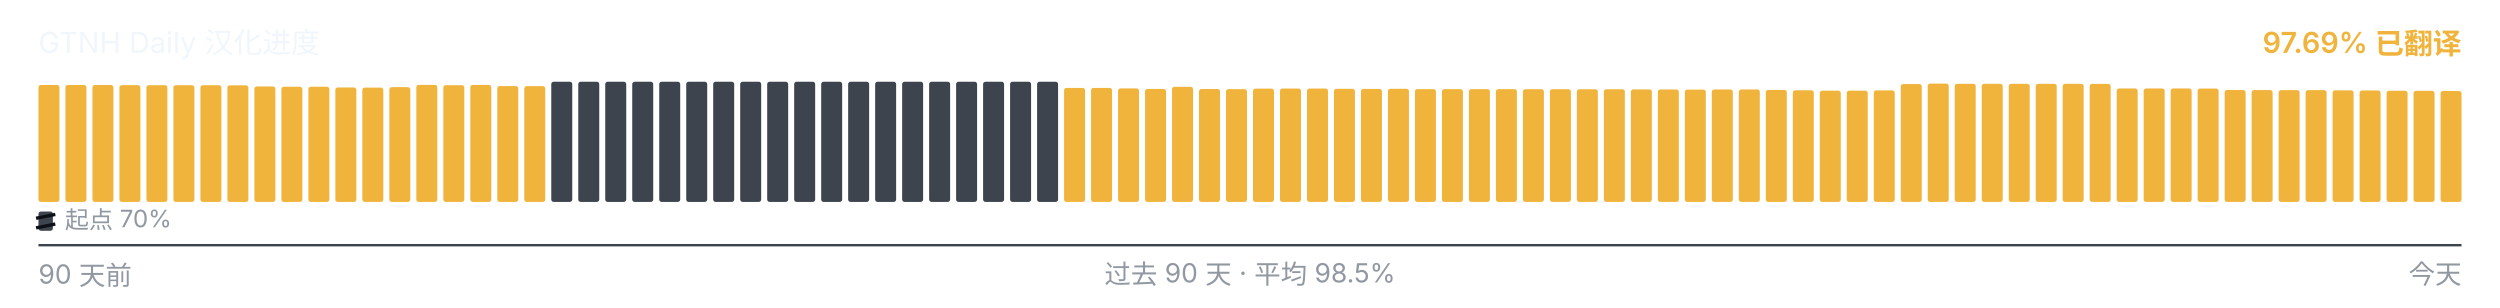
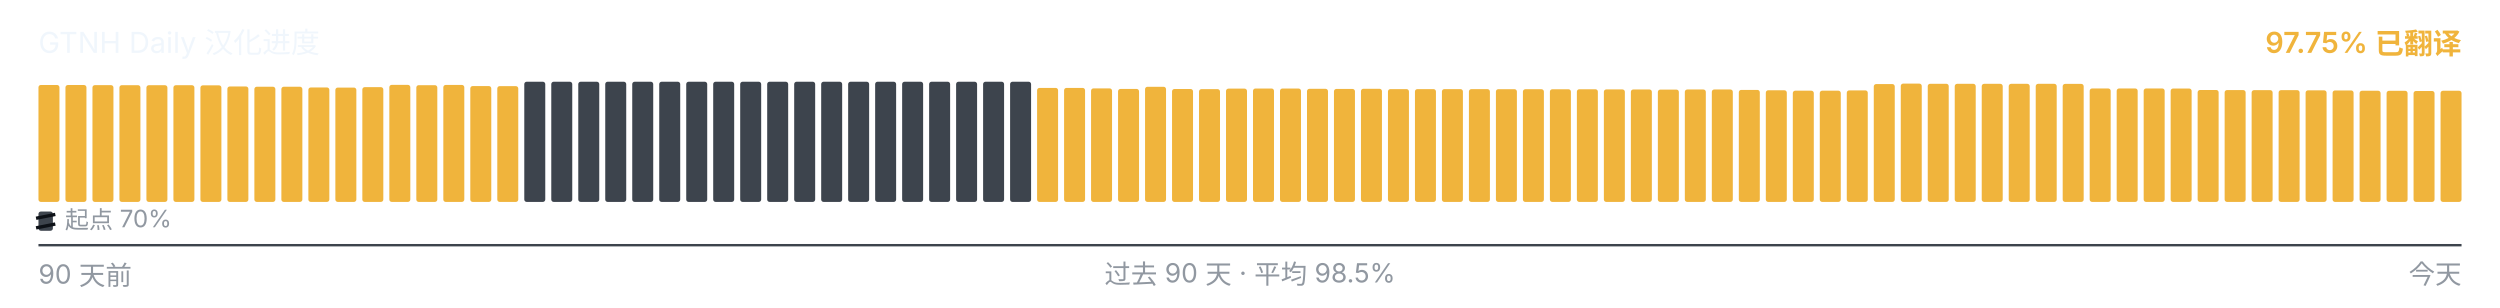
<svg xmlns="http://www.w3.org/2000/svg" viewBox="0 0 1040 128" width="1040" height="128" role="img" aria-label="GTNH Daily 汉化进度">
  <g font-family="-apple-system, BlinkMacSystemFont, &quot;Segoe UI&quot;, &quot;PingFang SC&quot;, &quot;Hiragino Sans GB&quot;, &quot;Microsoft YaHei&quot;, &quot;Source Han Sans SC&quot;, sans-serif" font-size="12">
    <text x="16" y="22" fill="#f0f6fc">GTNH Daily 汉化进度</text>
-     <text x="1024" y="22" text-anchor="end" fill="#F0B43C" font-weight="600">97.69% 已翻译</text>
+     <text x="1024" y="22" text-anchor="end" fill="#F0B43C" font-weight="600">97.75% 已翻译</text>
  </g>
  <g>
    <rect x="16.00" y="35.35" width="8.73" height="48.65" rx="1" ry="1" fill="#F0B43C" />
-     <rect x="27.23" y="35.35" width="8.73" height="48.65" rx="1" ry="1" fill="#F0B43C" />
-     <rect x="38.46" y="35.37" width="8.73" height="48.63" rx="1" ry="1" fill="#F0B43C" />
-     <rect x="49.68" y="35.42" width="8.73" height="48.58" rx="1" ry="1" fill="#F0B43C" />
-     <rect x="60.91" y="35.43" width="8.73" height="48.57" rx="1" ry="1" fill="#F0B43C" />
+     <rect x="27.23" y="35.37" width="8.73" height="48.63" rx="1" ry="1" fill="#F0B43C" />
+     <rect x="38.46" y="35.42" width="8.73" height="48.58" rx="1" ry="1" fill="#F0B43C" />
+     <rect x="49.68" y="35.43" width="8.73" height="48.57" rx="1" ry="1" fill="#F0B43C" />
+     <rect x="60.91" y="35.45" width="8.73" height="48.55" rx="1" ry="1" fill="#F0B43C" />
    <rect x="72.14" y="35.45" width="8.73" height="48.55" rx="1" ry="1" fill="#F0B43C" />
-     <rect x="83.37" y="35.45" width="8.73" height="48.55" rx="1" ry="1" fill="#F0B43C" />
-     <rect x="94.59" y="35.50" width="8.73" height="48.50" rx="1" ry="1" fill="#F0B43C" />
-     <rect x="105.82" y="35.97" width="8.73" height="48.03" rx="1" ry="1" fill="#F0B43C" />
+     <rect x="83.37" y="35.50" width="8.73" height="48.50" rx="1" ry="1" fill="#F0B43C" />
+     <rect x="94.59" y="35.97" width="8.73" height="48.03" rx="1" ry="1" fill="#F0B43C" />
+     <rect x="105.82" y="36.08" width="8.73" height="47.92" rx="1" ry="1" fill="#F0B43C" />
    <rect x="117.05" y="36.08" width="8.73" height="47.92" rx="1" ry="1" fill="#F0B43C" />
-     <rect x="128.28" y="36.08" width="8.73" height="47.92" rx="1" ry="1" fill="#F0B43C" />
-     <rect x="139.51" y="36.38" width="8.73" height="47.62" rx="1" ry="1" fill="#F0B43C" />
-     <rect x="150.73" y="36.43" width="8.73" height="47.57" rx="1" ry="1" fill="#F0B43C" />
-     <rect x="161.96" y="36.25" width="8.73" height="47.75" rx="1" ry="1" fill="#F0B43C" />
-     <rect x="173.19" y="35.30" width="8.73" height="48.70" rx="1" ry="1" fill="#F0B43C" />
-     <rect x="184.42" y="35.43" width="8.73" height="48.57" rx="1" ry="1" fill="#F0B43C" />
-     <rect x="195.64" y="35.33" width="8.73" height="48.67" rx="1" ry="1" fill="#F0B43C" />
-     <rect x="206.87" y="35.80" width="8.73" height="48.20" rx="1" ry="1" fill="#F0B43C" />
-     <rect x="218.10" y="35.83" width="8.73" height="48.17" rx="1" ry="1" fill="#F0B43C" />
+     <rect x="128.28" y="36.38" width="8.73" height="47.62" rx="1" ry="1" fill="#F0B43C" />
+     <rect x="139.51" y="36.43" width="8.73" height="47.57" rx="1" ry="1" fill="#F0B43C" />
+     <rect x="150.73" y="36.25" width="8.73" height="47.75" rx="1" ry="1" fill="#F0B43C" />
+     <rect x="161.96" y="35.30" width="8.73" height="48.70" rx="1" ry="1" fill="#F0B43C" />
+     <rect x="173.19" y="35.43" width="8.73" height="48.57" rx="1" ry="1" fill="#F0B43C" />
+     <rect x="184.42" y="35.33" width="8.73" height="48.67" rx="1" ry="1" fill="#F0B43C" />
+     <rect x="195.64" y="35.80" width="8.73" height="48.20" rx="1" ry="1" fill="#F0B43C" />
+     <rect x="206.87" y="35.83" width="8.73" height="48.17" rx="1" ry="1" fill="#F0B43C" />
+     <rect x="218.10" y="34.00" width="8.73" height="50.00" rx="1" ry="1" fill="#3d444d" />
    <rect x="229.33" y="34.00" width="8.73" height="50.00" rx="1" ry="1" fill="#3d444d" />
    <rect x="240.56" y="34.00" width="8.73" height="50.00" rx="1" ry="1" fill="#3d444d" />
    <rect x="251.78" y="34.00" width="8.73" height="50.00" rx="1" ry="1" fill="#3d444d" />
    <rect x="263.01" y="34.00" width="8.73" height="50.00" rx="1" ry="1" fill="#3d444d" />
    <rect x="274.24" y="34.00" width="8.73" height="50.00" rx="1" ry="1" fill="#3d444d" />
    <rect x="285.47" y="34.00" width="8.73" height="50.00" rx="1" ry="1" fill="#3d444d" />
    <rect x="296.69" y="34.00" width="8.73" height="50.00" rx="1" ry="1" fill="#3d444d" />
    <rect x="307.92" y="34.00" width="8.73" height="50.00" rx="1" ry="1" fill="#3d444d" />
    <rect x="319.15" y="34.00" width="8.73" height="50.00" rx="1" ry="1" fill="#3d444d" />
    <rect x="330.38" y="34.00" width="8.73" height="50.00" rx="1" ry="1" fill="#3d444d" />
    <rect x="341.61" y="34.00" width="8.73" height="50.00" rx="1" ry="1" fill="#3d444d" />
    <rect x="352.83" y="34.00" width="8.73" height="50.00" rx="1" ry="1" fill="#3d444d" />
    <rect x="364.06" y="34.00" width="8.73" height="50.00" rx="1" ry="1" fill="#3d444d" />
    <rect x="375.29" y="34.00" width="8.73" height="50.00" rx="1" ry="1" fill="#3d444d" />
    <rect x="386.52" y="34.00" width="8.73" height="50.00" rx="1" ry="1" fill="#3d444d" />
    <rect x="397.74" y="34.00" width="8.73" height="50.00" rx="1" ry="1" fill="#3d444d" />
    <rect x="408.97" y="34.00" width="8.73" height="50.00" rx="1" ry="1" fill="#3d444d" />
    <rect x="420.20" y="34.00" width="8.73" height="50.00" rx="1" ry="1" fill="#3d444d" />
-     <rect x="431.43" y="34.00" width="8.73" height="50.00" rx="1" ry="1" fill="#3d444d" />
+     <rect x="431.43" y="36.57" width="8.73" height="47.43" rx="1" ry="1" fill="#F0B43C" />
    <rect x="442.66" y="36.57" width="8.73" height="47.43" rx="1" ry="1" fill="#F0B43C" />
-     <rect x="453.88" y="36.57" width="8.73" height="47.43" rx="1" ry="1" fill="#F0B43C" />
-     <rect x="465.11" y="36.77" width="8.73" height="47.23" rx="1" ry="1" fill="#F0B43C" />
-     <rect x="476.34" y="37.00" width="8.73" height="47.00" rx="1" ry="1" fill="#F0B43C" />
-     <rect x="487.57" y="36.10" width="8.73" height="47.90" rx="1" ry="1" fill="#F0B43C" />
-     <rect x="498.79" y="37.02" width="8.73" height="46.98" rx="1" ry="1" fill="#F0B43C" />
-     <rect x="510.02" y="37.08" width="8.73" height="46.92" rx="1" ry="1" fill="#F0B43C" />
-     <rect x="521.25" y="36.87" width="8.73" height="47.13" rx="1" ry="1" fill="#F0B43C" />
-     <rect x="532.48" y="36.82" width="8.73" height="47.18" rx="1" ry="1" fill="#F0B43C" />
-     <rect x="543.71" y="36.83" width="8.73" height="47.17" rx="1" ry="1" fill="#F0B43C" />
-     <rect x="554.93" y="36.95" width="8.73" height="47.05" rx="1" ry="1" fill="#F0B43C" />
-     <rect x="566.16" y="37.00" width="8.73" height="47.00" rx="1" ry="1" fill="#F0B43C" />
-     <rect x="577.39" y="36.93" width="8.73" height="47.07" rx="1" ry="1" fill="#F0B43C" />
+     <rect x="453.88" y="36.77" width="8.73" height="47.23" rx="1" ry="1" fill="#F0B43C" />
+     <rect x="465.11" y="37.00" width="8.73" height="47.00" rx="1" ry="1" fill="#F0B43C" />
+     <rect x="476.34" y="36.10" width="8.73" height="47.90" rx="1" ry="1" fill="#F0B43C" />
+     <rect x="487.57" y="37.02" width="8.73" height="46.98" rx="1" ry="1" fill="#F0B43C" />
+     <rect x="498.79" y="37.08" width="8.73" height="46.92" rx="1" ry="1" fill="#F0B43C" />
+     <rect x="510.02" y="36.87" width="8.73" height="47.13" rx="1" ry="1" fill="#F0B43C" />
+     <rect x="521.25" y="36.82" width="8.73" height="47.18" rx="1" ry="1" fill="#F0B43C" />
+     <rect x="532.48" y="36.83" width="8.73" height="47.17" rx="1" ry="1" fill="#F0B43C" />
+     <rect x="543.71" y="36.95" width="8.73" height="47.05" rx="1" ry="1" fill="#F0B43C" />
+     <rect x="554.93" y="37.00" width="8.73" height="47.00" rx="1" ry="1" fill="#F0B43C" />
+     <rect x="566.16" y="36.93" width="8.73" height="47.07" rx="1" ry="1" fill="#F0B43C" />
+     <rect x="577.39" y="37.07" width="8.73" height="46.93" rx="1" ry="1" fill="#F0B43C" />
    <rect x="588.62" y="37.07" width="8.73" height="46.93" rx="1" ry="1" fill="#F0B43C" />
    <rect x="599.84" y="37.07" width="8.73" height="46.93" rx="1" ry="1" fill="#F0B43C" />
-     <rect x="611.07" y="37.07" width="8.73" height="46.93" rx="1" ry="1" fill="#F0B43C" />
-     <rect x="622.30" y="37.08" width="8.73" height="46.92" rx="1" ry="1" fill="#F0B43C" />
-     <rect x="633.53" y="37.10" width="8.73" height="46.90" rx="1" ry="1" fill="#F0B43C" />
-     <rect x="644.76" y="37.12" width="8.73" height="46.88" rx="1" ry="1" fill="#F0B43C" />
+     <rect x="611.07" y="37.08" width="8.73" height="46.92" rx="1" ry="1" fill="#F0B43C" />
+     <rect x="622.30" y="37.10" width="8.73" height="46.90" rx="1" ry="1" fill="#F0B43C" />
+     <rect x="633.53" y="37.12" width="8.73" height="46.88" rx="1" ry="1" fill="#F0B43C" />
+     <rect x="644.76" y="37.13" width="8.73" height="46.87" rx="1" ry="1" fill="#F0B43C" />
    <rect x="655.98" y="37.13" width="8.73" height="46.87" rx="1" ry="1" fill="#F0B43C" />
-     <rect x="667.21" y="37.13" width="8.73" height="46.87" rx="1" ry="1" fill="#F0B43C" />
-     <rect x="678.44" y="37.20" width="8.73" height="46.80" rx="1" ry="1" fill="#F0B43C" />
-     <rect x="689.67" y="37.22" width="8.73" height="46.78" rx="1" ry="1" fill="#F0B43C" />
-     <rect x="700.89" y="37.27" width="8.73" height="46.73" rx="1" ry="1" fill="#F0B43C" />
-     <rect x="712.12" y="37.23" width="8.73" height="46.77" rx="1" ry="1" fill="#F0B43C" />
-     <rect x="723.35" y="37.22" width="8.73" height="46.78" rx="1" ry="1" fill="#F0B43C" />
-     <rect x="734.58" y="37.40" width="8.73" height="46.60" rx="1" ry="1" fill="#F0B43C" />
-     <rect x="745.81" y="37.55" width="8.73" height="46.45" rx="1" ry="1" fill="#F0B43C" />
-     <rect x="757.03" y="37.73" width="8.73" height="46.27" rx="1" ry="1" fill="#F0B43C" />
-     <rect x="768.26" y="37.72" width="8.73" height="46.28" rx="1" ry="1" fill="#F0B43C" />
-     <rect x="779.49" y="37.60" width="8.73" height="46.40" rx="1" ry="1" fill="#F0B43C" />
-     <rect x="790.72" y="34.97" width="8.73" height="49.03" rx="1" ry="1" fill="#F0B43C" />
-     <rect x="801.94" y="34.78" width="8.73" height="49.22" rx="1" ry="1" fill="#F0B43C" />
-     <rect x="813.17" y="34.85" width="8.73" height="49.15" rx="1" ry="1" fill="#F0B43C" />
+     <rect x="667.21" y="37.20" width="8.73" height="46.80" rx="1" ry="1" fill="#F0B43C" />
+     <rect x="678.44" y="37.22" width="8.73" height="46.78" rx="1" ry="1" fill="#F0B43C" />
+     <rect x="689.67" y="37.27" width="8.73" height="46.73" rx="1" ry="1" fill="#F0B43C" />
+     <rect x="700.89" y="37.23" width="8.73" height="46.77" rx="1" ry="1" fill="#F0B43C" />
+     <rect x="712.12" y="37.22" width="8.73" height="46.78" rx="1" ry="1" fill="#F0B43C" />
+     <rect x="723.35" y="37.40" width="8.73" height="46.60" rx="1" ry="1" fill="#F0B43C" />
+     <rect x="734.58" y="37.55" width="8.73" height="46.45" rx="1" ry="1" fill="#F0B43C" />
+     <rect x="745.81" y="37.73" width="8.73" height="46.27" rx="1" ry="1" fill="#F0B43C" />
+     <rect x="757.03" y="37.72" width="8.73" height="46.28" rx="1" ry="1" fill="#F0B43C" />
+     <rect x="768.26" y="37.60" width="8.73" height="46.40" rx="1" ry="1" fill="#F0B43C" />
+     <rect x="779.49" y="34.97" width="8.73" height="49.03" rx="1" ry="1" fill="#F0B43C" />
+     <rect x="790.72" y="34.78" width="8.73" height="49.22" rx="1" ry="1" fill="#F0B43C" />
+     <rect x="801.94" y="34.85" width="8.73" height="49.15" rx="1" ry="1" fill="#F0B43C" />
+     <rect x="813.17" y="34.87" width="8.73" height="49.13" rx="1" ry="1" fill="#F0B43C" />
    <rect x="824.40" y="34.87" width="8.73" height="49.13" rx="1" ry="1" fill="#F0B43C" />
    <rect x="835.63" y="34.87" width="8.73" height="49.13" rx="1" ry="1" fill="#F0B43C" />
    <rect x="846.86" y="34.87" width="8.73" height="49.13" rx="1" ry="1" fill="#F0B43C" />
-     <rect x="858.08" y="34.87" width="8.73" height="49.13" rx="1" ry="1" fill="#F0B43C" />
-     <rect x="869.31" y="34.90" width="8.73" height="49.10" rx="1" ry="1" fill="#F0B43C" />
+     <rect x="858.08" y="34.90" width="8.73" height="49.10" rx="1" ry="1" fill="#F0B43C" />
+     <rect x="869.31" y="36.80" width="8.73" height="47.20" rx="1" ry="1" fill="#F0B43C" />
    <rect x="880.54" y="36.80" width="8.73" height="47.20" rx="1" ry="1" fill="#F0B43C" />
    <rect x="891.77" y="36.80" width="8.73" height="47.20" rx="1" ry="1" fill="#F0B43C" />
-     <rect x="902.99" y="36.80" width="8.73" height="47.20" rx="1" ry="1" fill="#F0B43C" />
-     <rect x="914.22" y="36.83" width="8.73" height="47.17" rx="1" ry="1" fill="#F0B43C" />
-     <rect x="925.45" y="37.43" width="8.73" height="46.57" rx="1" ry="1" fill="#F0B43C" />
-     <rect x="936.68" y="37.47" width="8.73" height="46.53" rx="1" ry="1" fill="#F0B43C" />
+     <rect x="902.99" y="36.83" width="8.73" height="47.17" rx="1" ry="1" fill="#F0B43C" />
+     <rect x="914.22" y="37.43" width="8.73" height="46.57" rx="1" ry="1" fill="#F0B43C" />
+     <rect x="925.45" y="37.47" width="8.73" height="46.53" rx="1" ry="1" fill="#F0B43C" />
+     <rect x="936.68" y="37.50" width="8.73" height="46.50" rx="1" ry="1" fill="#F0B43C" />
    <rect x="947.91" y="37.50" width="8.73" height="46.50" rx="1" ry="1" fill="#F0B43C" />
-     <rect x="959.13" y="37.50" width="8.73" height="46.50" rx="1" ry="1" fill="#F0B43C" />
-     <rect x="970.36" y="37.58" width="8.73" height="46.42" rx="1" ry="1" fill="#F0B43C" />
-     <rect x="981.59" y="37.62" width="8.73" height="46.38" rx="1" ry="1" fill="#F0B43C" />
-     <rect x="992.82" y="37.75" width="8.73" height="46.25" rx="1" ry="1" fill="#F0B43C" />
-     <rect x="1004.04" y="37.77" width="8.73" height="46.23" rx="1" ry="1" fill="#F0B43C" />
-     <rect x="1015.27" y="37.85" width="8.73" height="46.15" rx="1" ry="1" fill="#F0B43C" />
+     <rect x="959.13" y="37.58" width="8.73" height="46.42" rx="1" ry="1" fill="#F0B43C" />
+     <rect x="970.36" y="37.62" width="8.73" height="46.38" rx="1" ry="1" fill="#F0B43C" />
+     <rect x="981.59" y="37.75" width="8.73" height="46.25" rx="1" ry="1" fill="#F0B43C" />
+     <rect x="992.82" y="37.77" width="8.73" height="46.23" rx="1" ry="1" fill="#F0B43C" />
+     <rect x="1004.04" y="37.85" width="8.73" height="46.15" rx="1" ry="1" fill="#F0B43C" />
+     <rect x="1015.27" y="37.75" width="8.73" height="46.25" rx="1" ry="1" fill="#F0B43C" />
  </g>
  <g aria-hidden="true">
    <rect x="16" y="88" width="6" height="8" rx="1" fill="#3d444d" />
    <line x1="15" y1="90.80" x2="23" y2="89.20" stroke="#0d1117" stroke-width="1.4" />
    <line x1="15" y1="94.80" x2="23" y2="93.20" stroke="#0d1117" stroke-width="1.4" />
    <text x="27" y="95" font-family="-apple-system, BlinkMacSystemFont, &quot;Segoe UI&quot;, &quot;PingFang SC&quot;, &quot;Hiragino Sans GB&quot;, &quot;Microsoft YaHei&quot;, &quot;Source Han Sans SC&quot;, sans-serif" font-size="10" fill="#9198a1">起点 70%</text>
  </g>
  <line x1="16" x2="1024" y1="102" y2="102" stroke="#3d444d" stroke-width="1" />
  <g font-family="-apple-system, BlinkMacSystemFont, &quot;Segoe UI&quot;, &quot;PingFang SC&quot;, &quot;Hiragino Sans GB&quot;, &quot;Microsoft YaHei&quot;, &quot;Source Han Sans SC&quot;, sans-serif" font-size="11" fill="#9198a1">
    <text x="16" y="118">90 天前</text>
    <text x="520" y="118" text-anchor="middle">过去 90 天 · 平均 98.5%</text>
    <text x="1024" y="118" text-anchor="end">今天</text>
  </g>
</svg>
